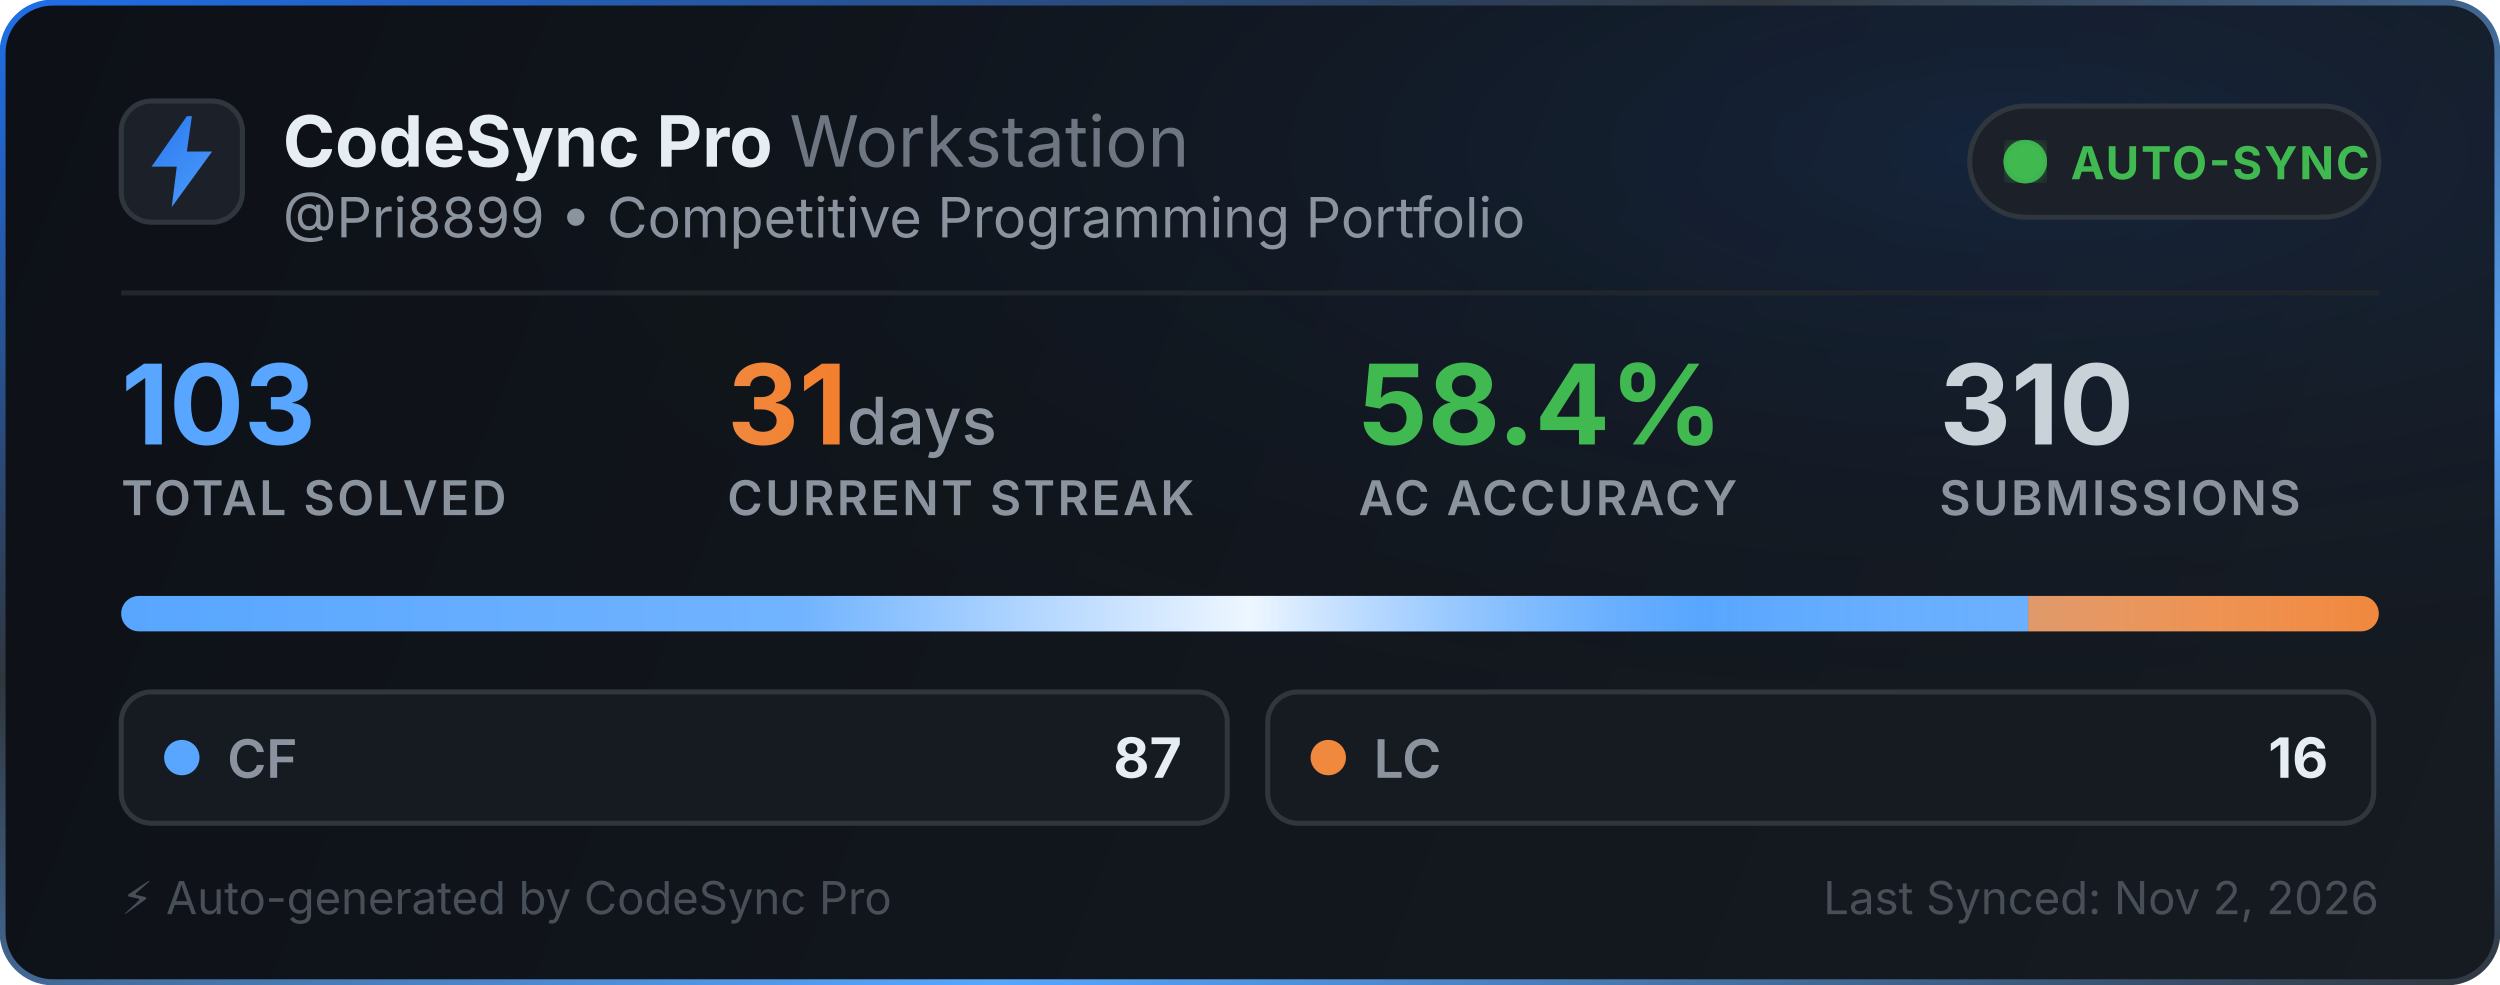
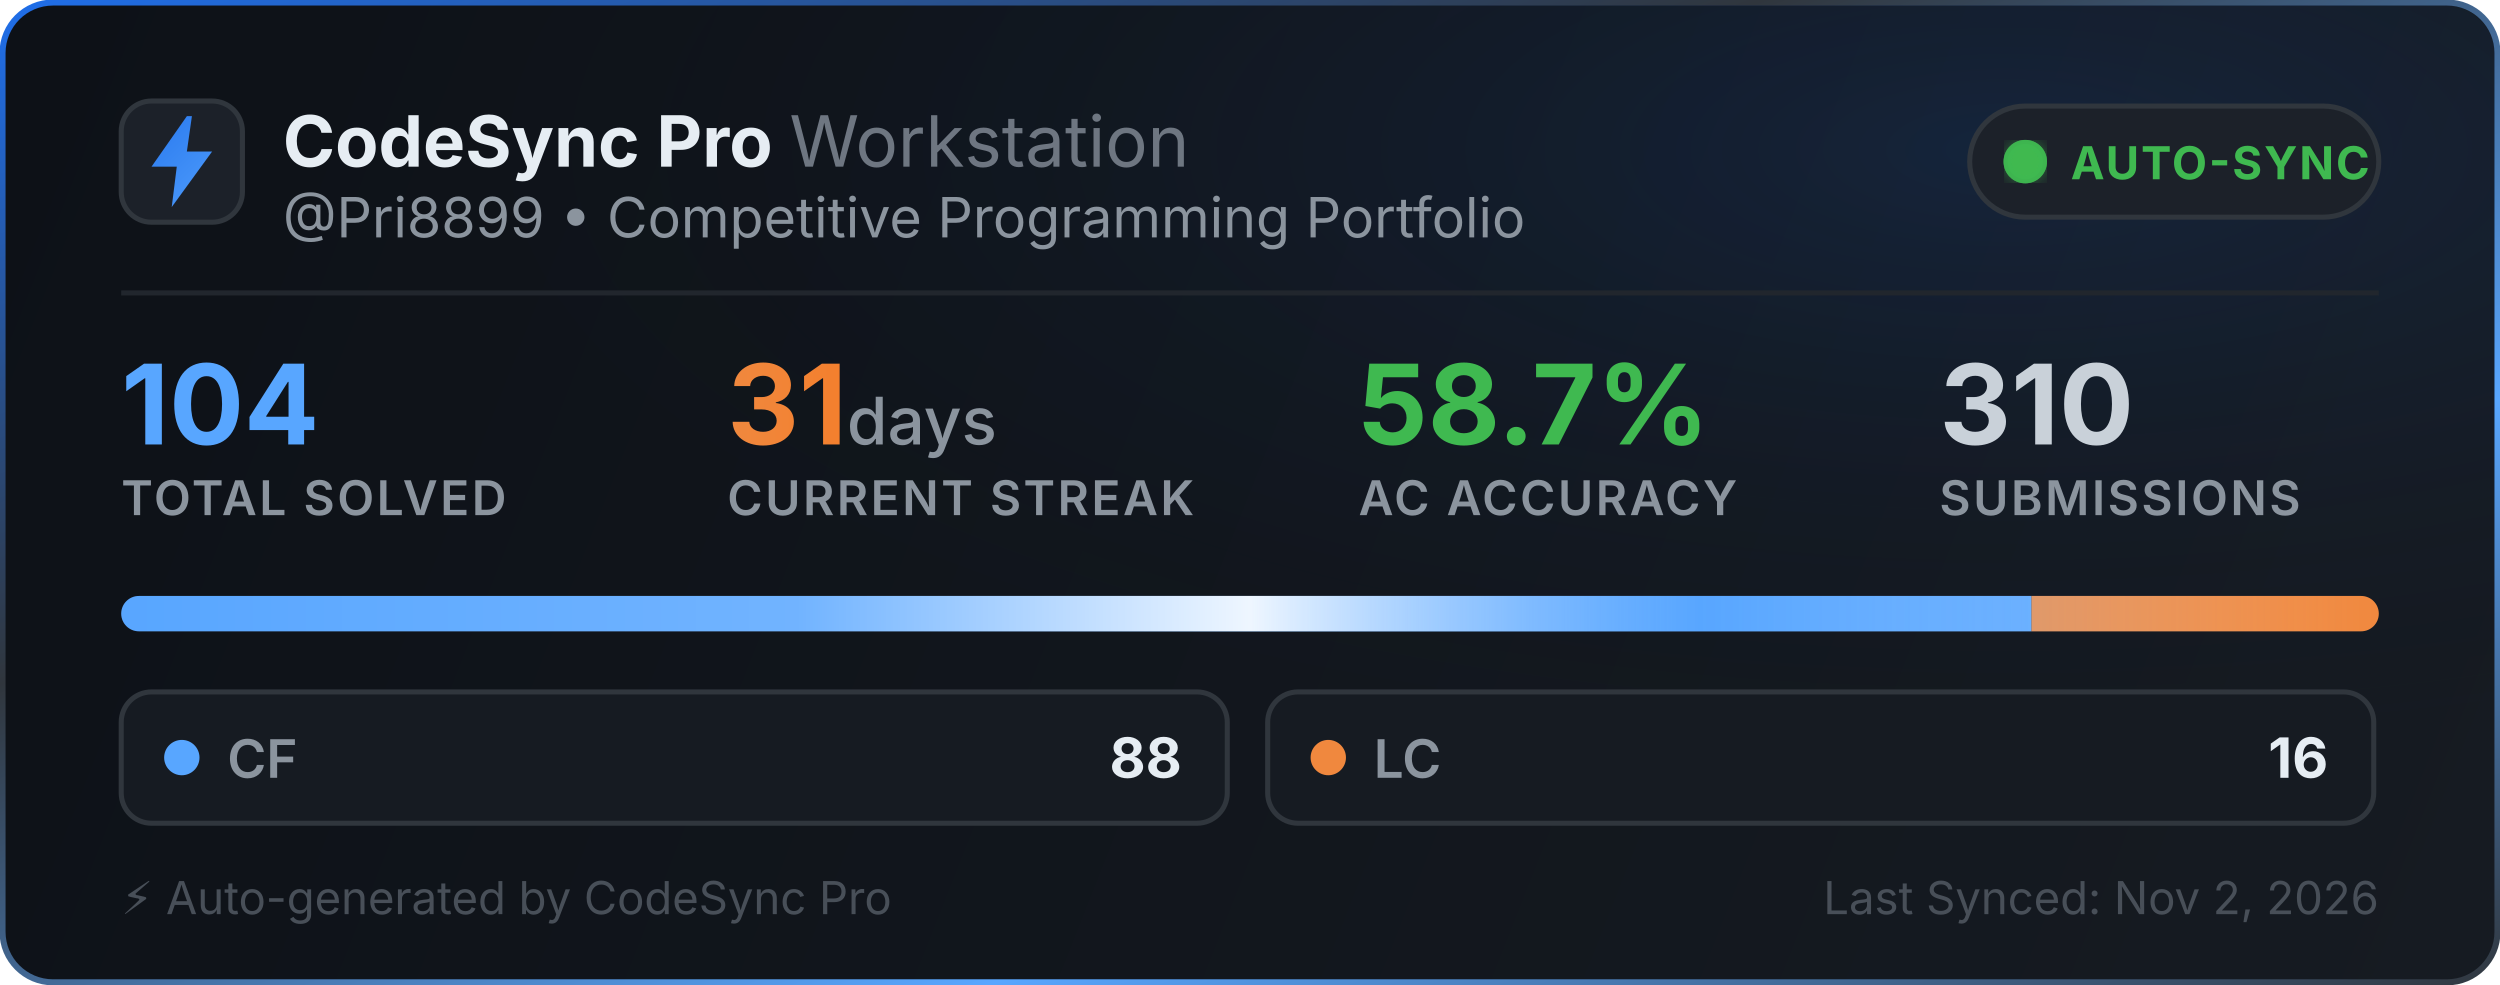
<svg xmlns="http://www.w3.org/2000/svg" width="495" height="195" viewBox="0 0 495 195" fill="none">
  <defs>
    <linearGradient id="bg" x1="0" y1="0" x2="495" y2="195" gradientUnits="userSpaceOnUse">
      <stop offset="0%" stop-color="#0d1117" />
      <stop offset="100%" stop-color="#161b22" />
    </linearGradient>
    <linearGradient id="border-flow" x1="0%" y1="0%" x2="100%" y2="100%">
      <stop offset="0%" stop-color="#1f6feb">
        <animate attributeName="stop-color" values="#1f6feb; #58a6ff; #3fb950; #1f6feb" dur="6s" repeatCount="indefinite" />
      </stop>
      <stop offset="35%" stop-color="#30363d">
        <animate attributeName="stop-color" values="#30363d; #1f6feb; #30363d; #30363d" dur="6s" repeatCount="indefinite" />
      </stop>
      <stop offset="70%" stop-color="#58a6ff">
        <animate attributeName="stop-color" values="#58a6ff; #3fb950; #1f6feb; #58a6ff" dur="6s" repeatCount="indefinite" />
      </stop>
      <stop offset="100%" stop-color="#30363d">
        <animate attributeName="stop-color" values="#30363d; #30363d; #58a6ff; #30363d" dur="6s" repeatCount="indefinite" />
      </stop>
    </linearGradient>
    <radialGradient id="aurora" cx="80%" cy="15%" r="65%">
      <stop offset="0%" stop-color="#1f6feb" stop-opacity="0.14">
        <animate attributeName="stop-opacity" values="0.06; 0.22; 0.06" dur="3.5s" repeatCount="indefinite" />
      </stop>
      <stop offset="100%" stop-color="#0d1117" stop-opacity="0" />
    </radialGradient>
    <linearGradient id="icon-grad" x1="0" y1="0" x2="24" y2="24" gradientUnits="userSpaceOnUse">
      <stop offset="0%" stop-color="#1f6feb">
        <animate attributeName="stop-color" values="#1f6feb; #58a6ff; #388bfd; #1f6feb" dur="2.5s" repeatCount="indefinite" />
      </stop>
      <stop offset="100%" stop-color="#58a6ff">
        <animate attributeName="stop-color" values="#58a6ff; #79c0ff; #1f6feb; #58a6ff" dur="2.5s" repeatCount="indefinite" />
      </stop>
    </linearGradient>
    <linearGradient id="streak-flame" x1="0%" y1="0%" x2="100%" y2="0%">
      <stop offset="0%" stop-color="#f0883e">
        <animate attributeName="stop-color" values="#f0883e; #ff7b72; #f97316; #f0883e" dur="2.2s" repeatCount="indefinite" />
      </stop>
      <stop offset="100%" stop-color="#f97316">
        <animate attributeName="stop-color" values="#f97316; #f0883e; #ff7b72; #f97316" dur="2.2s" repeatCount="indefinite" />
      </stop>
    </linearGradient>
    <linearGradient id="laser-sweep" x1="0%" y1="0%" x2="100%" y2="0%">
      <stop offset="0%" stop-color="#ffffff" stop-opacity="0" />
      <stop offset="30%" stop-color="#ffffff" stop-opacity="0.15" />
      <stop offset="50%" stop-color="#ffffff" stop-opacity="0.9" />
      <stop offset="70%" stop-color="#58a6ff" stop-opacity="0.45" />
      <stop offset="100%" stop-color="#ffffff" stop-opacity="0" />
      <animate attributeName="x1" values="-150%; 150%" dur="2.4s" repeatCount="indefinite" />
      <animate attributeName="x2" values="-50%; 250%" dur="2.4s" repeatCount="indefinite" />
    </linearGradient>
    <clipPath id="bar-clip">
      <rect x="24" y="118" width="447" height="7" rx="3.5" />
    </clipPath>
    <filter id="glow">
      <feGaussianBlur stdDeviation="2" result="blur" />
      <feMerge>
        <feMergeNode in="blur" />
        <feMergeNode in="SourceGraphic" />
      </feMerge>
    </filter>
  </defs>
  <style>
    .title { font-family: -apple-system, BlinkMacSystemFont, "Segoe UI", Inter, Helvetica, Arial, sans-serif; font-size: 14px; font-weight: 700; fill: #e6edf3; }
    .subtitle { font-family: -apple-system, BlinkMacSystemFont, "Segoe UI", Inter, Helvetica, Arial, sans-serif; font-size: 11px; fill: #8b949e; }
    .stat-val { font-family: -apple-system, BlinkMacSystemFont, "Segoe UI", Inter, Helvetica, Arial, sans-serif; font-weight: 700; }
    .stat-lbl { font-family: -apple-system, BlinkMacSystemFont, "Segoe UI", Inter, Helvetica, Arial, sans-serif; font-size: 9.5px; font-weight: 600; fill: #8b949e; letter-spacing: 0.5px; }
  </style>
  <rect x="0.5" y="0.5" width="494" height="194" rx="10" fill="url(#bg)" stroke="url(#border-flow)" stroke-width="1.2" />
  <rect x="1" y="1" width="493" height="193" rx="10" fill="url(#aurora)" pointer-events="none" />
  <g transform="translate(24, 20)">
    <rect width="24" height="24" rx="6" fill="#1c2129" stroke="#30363d" stroke-width="1" />
    <path d="M13 3L6 13h5l-1 8 8-11h-5l1-7z" fill="url(#icon-grad)" />
  </g>
  <g>
    <text x="56" y="33" class="title">CodeSync Pro <tspan font-weight="400" fill="#6e7681">Workstation</tspan>
    </text>
    <text x="56" y="47" class="subtitle">@Pri8899 • Competitive Programming Portfolio</text>
  </g>
  <g transform="translate(390, 21)">
    <rect width="81" height="22" rx="11" fill="#1c2129" stroke="#30363d" stroke-width="1" />
    <circle cx="11" cy="11" r="3.5" fill="#3fb950" filter="url(#glow)" />
    <circle cx="11" cy="11" r="3.5" fill="none" stroke="#3fb950" stroke-width="1.6" opacity="0.8">
      <animate attributeName="r" values="3.5; 10" dur="2s" repeatCount="indefinite" />
      <animate attributeName="opacity" values="0.85; 0" dur="2s" repeatCount="indefinite" />
      <animate attributeName="stroke-width" values="1.6; 0.2" dur="2s" repeatCount="indefinite" />
    </circle>
    <circle cx="11" cy="11" r="3.5" fill="none" stroke="#3fb950" stroke-width="1.6" opacity="0.8">
      <animate attributeName="r" values="3.5; 10" dur="2s" begin="1s" repeatCount="indefinite" />
      <animate attributeName="opacity" values="0.85; 0" dur="2s" begin="1s" repeatCount="indefinite" />
      <animate attributeName="stroke-width" values="1.6; 0.2" dur="2s" begin="1s" repeatCount="indefinite" />
    </circle>
    <text x="20" y="14.5" font-family="-apple-system, BlinkMacSystemFont, Segoe UI, Inter, Helvetica, Arial, sans-serif" font-size="9" font-weight="700" fill="#3fb950" letter-spacing="0.4px">AUTO-SYNC</text>
  </g>
  <line x1="24" y1="58" x2="471" y2="58" stroke="#21262d" stroke-width="1" />
  <g transform="translate(24, 68)">
    <g>
-       <text x="0" y="20" class="stat-val" font-size="22" fill="#58a6ff">103</text>
+       <text x="0" y="20" class="stat-val" font-size="22" fill="#58a6ff">104</text>
      <text x="0" y="34" class="stat-lbl">TOTAL SOLVED</text>
    </g>
    <g>
      <text x="120" y="20" class="stat-val" font-size="22" fill="url(#streak-flame)">31<tspan font-size="13" font-weight="500" fill="#8b949e"> days</tspan>
      </text>
      <text x="120" y="34" class="stat-lbl">CURRENT STREAK</text>
    </g>
    <g>
-       <text x="245" y="20" class="stat-val" font-size="22" fill="#3fb950">58.4%</text>
+       <text x="245" y="20" class="stat-val" font-size="22" fill="#3fb950">58.7%</text>
      <text x="245" y="34" class="stat-lbl">AC ACCURACY</text>
    </g>
    <g>
      <text x="360" y="20" class="stat-val" font-size="22" fill="#c9d1d9">310</text>
      <text x="360" y="34" class="stat-lbl">SUBMISSIONS</text>
    </g>
  </g>
  <g>
    <rect x="24" y="118" width="447" height="7" rx="3.5" fill="#21262d" />
    <g clip-path="url(#bar-clip)">
-       <rect x="24" y="118" width="377.563" height="7" fill="#58a6ff" />
-       <rect x="401.563" y="118" width="69.437" height="7" fill="#f0883e" />
+       <rect x="24" y="118" width="378.231" height="7" fill="#58a6ff" />
+       <rect x="402.231" y="118" width="68.769" height="7" fill="#f0883e" />
      <rect x="24" y="118" width="447" height="7" fill="url(#laser-sweep)" />
    </g>
  </g>
  <g transform="translate(24, 137)">
    <rect width="219" height="26" rx="6" fill="#161b22" stroke="#30363d" stroke-width="1" />
    <circle cx="12" cy="13" r="3.5" fill="#58a6ff">
      <animate attributeName="r" values="3.0; 4.3; 3.0" dur="2s" repeatCount="indefinite" />
      <animate attributeName="opacity" values="0.75; 1; 0.75" dur="2s" repeatCount="indefinite" />
    </circle>
    <text x="21" y="17" font-family="-apple-system, BlinkMacSystemFont, Segoe UI, Inter, Helvetica, Arial, sans-serif" font-size="10.5" font-weight="600" fill="#8b949e">CF</text>
-     <text x="210" y="17" text-anchor="end" font-family="-apple-system, BlinkMacSystemFont, Segoe UI, Inter, Helvetica, Arial, sans-serif" font-size="11" font-weight="700" fill="#e6edf3">87</text>
+     <text x="210" y="17" text-anchor="end" font-family="-apple-system, BlinkMacSystemFont, Segoe UI, Inter, Helvetica, Arial, sans-serif" font-size="11" font-weight="700" fill="#e6edf3">88</text>
  </g>
  <g transform="translate(251, 137)">
    <rect width="219" height="26" rx="6" fill="#161b22" stroke="#30363d" stroke-width="1" />
    <circle cx="12" cy="13" r="3.5" fill="#f0883e">
      <animate attributeName="r" values="3.0; 4.3; 3.0" dur="2.25s" repeatCount="indefinite" />
      <animate attributeName="opacity" values="0.75; 1; 0.75" dur="2.25s" repeatCount="indefinite" />
    </circle>
    <text x="21" y="17" font-family="-apple-system, BlinkMacSystemFont, Segoe UI, Inter, Helvetica, Arial, sans-serif" font-size="10.5" font-weight="600" fill="#8b949e">LC</text>
    <text x="210" y="17" text-anchor="end" font-family="-apple-system, BlinkMacSystemFont, Segoe UI, Inter, Helvetica, Arial, sans-serif" font-size="11" font-weight="700" fill="#e6edf3">16</text>
  </g>
  <text x="24" y="181" font-family="-apple-system, BlinkMacSystemFont, Segoe UI, Inter, Helvetica, Arial, sans-serif" font-size="9" fill="#484f58">⚡ Auto-generated by CodeSync Pro</text>
  <text x="471" y="181" text-anchor="end" font-family="-apple-system, BlinkMacSystemFont, Segoe UI, Inter, Helvetica, Arial, sans-serif" font-size="9" fill="#484f58">Last Synced: Nov 2, 2026</text>
</svg>
